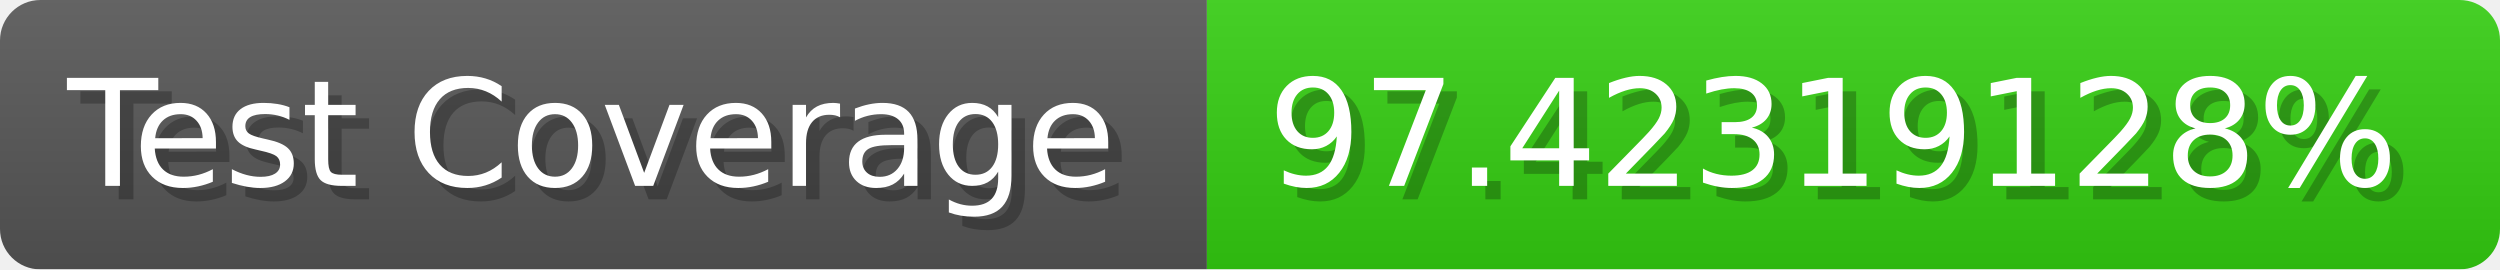
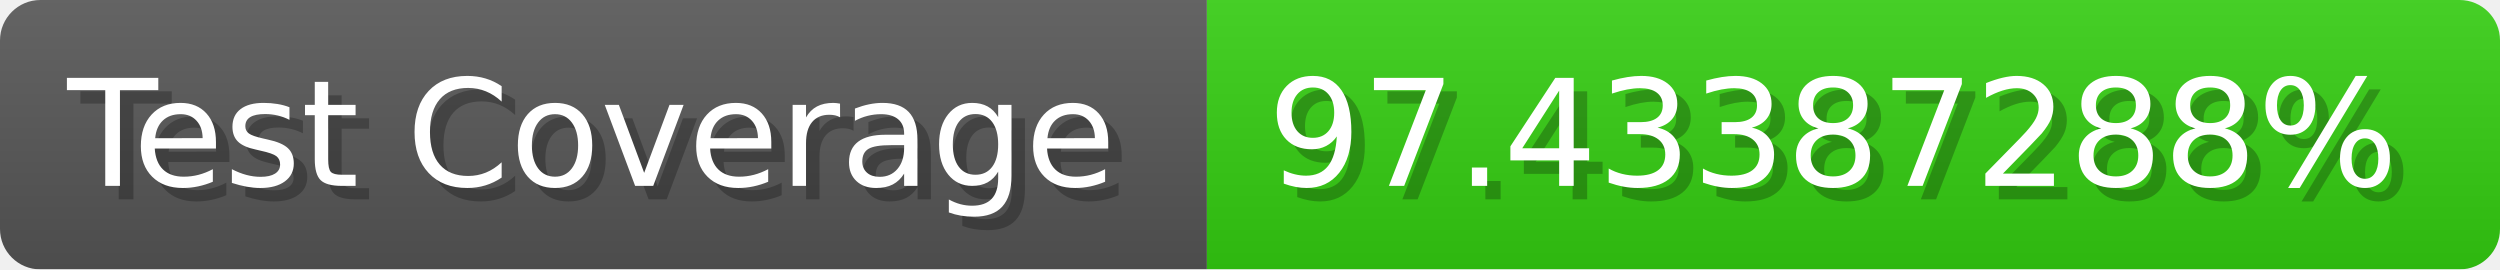
- <svg xmlns="http://www.w3.org/2000/svg" width="185.6" height="20" viewBox="0 0 1856 200" role="img" aria-label="Test Coverage: 97.42319128%">
+ <svg xmlns="http://www.w3.org/2000/svg" width="185.6" height="20" viewBox="0 0 1856 200" role="img" aria-label="Test Coverage: 97.43387288%">
  <linearGradient id="a" x2="0" y2="100%">
    <stop offset="0" stop-opacity=".1" stop-color="#EEE" />
    <stop offset="1" stop-opacity=".1" />
  </linearGradient>
  <mask id="m">
    <rect width="1856" height="200" rx="30" fill="#FFF" />
  </mask>
  <g mask="url(#m)">
    <rect width="896" height="200" fill="#555" />
    <rect width="960" height="200" fill="#3C1" x="896" />
    <rect width="1856" height="200" fill="url(#a)" />
  </g>
  <g aria-hidden="true" fill="#fff" text-anchor="start" font-family="Verdana,DejaVu Sans,sans-serif" font-size="110">
    <text x="60" y="148" textLength="796" fill="#000" opacity="0.25">Test Coverage</text>
    <text x="50" y="138" textLength="796">Test Coverage</text>
-     <text x="951" y="148" textLength="860" fill="#000" opacity="0.25">97.42319128%</text>
-     <text x="941" y="138" textLength="860">97.42319128%</text>
+     <text x="951" y="148" textLength="860" fill="#000" opacity="0.25">97.43387288%</text>
+     <text x="941" y="138" textLength="860">97.43387288%</text>
  </g>
</svg>
